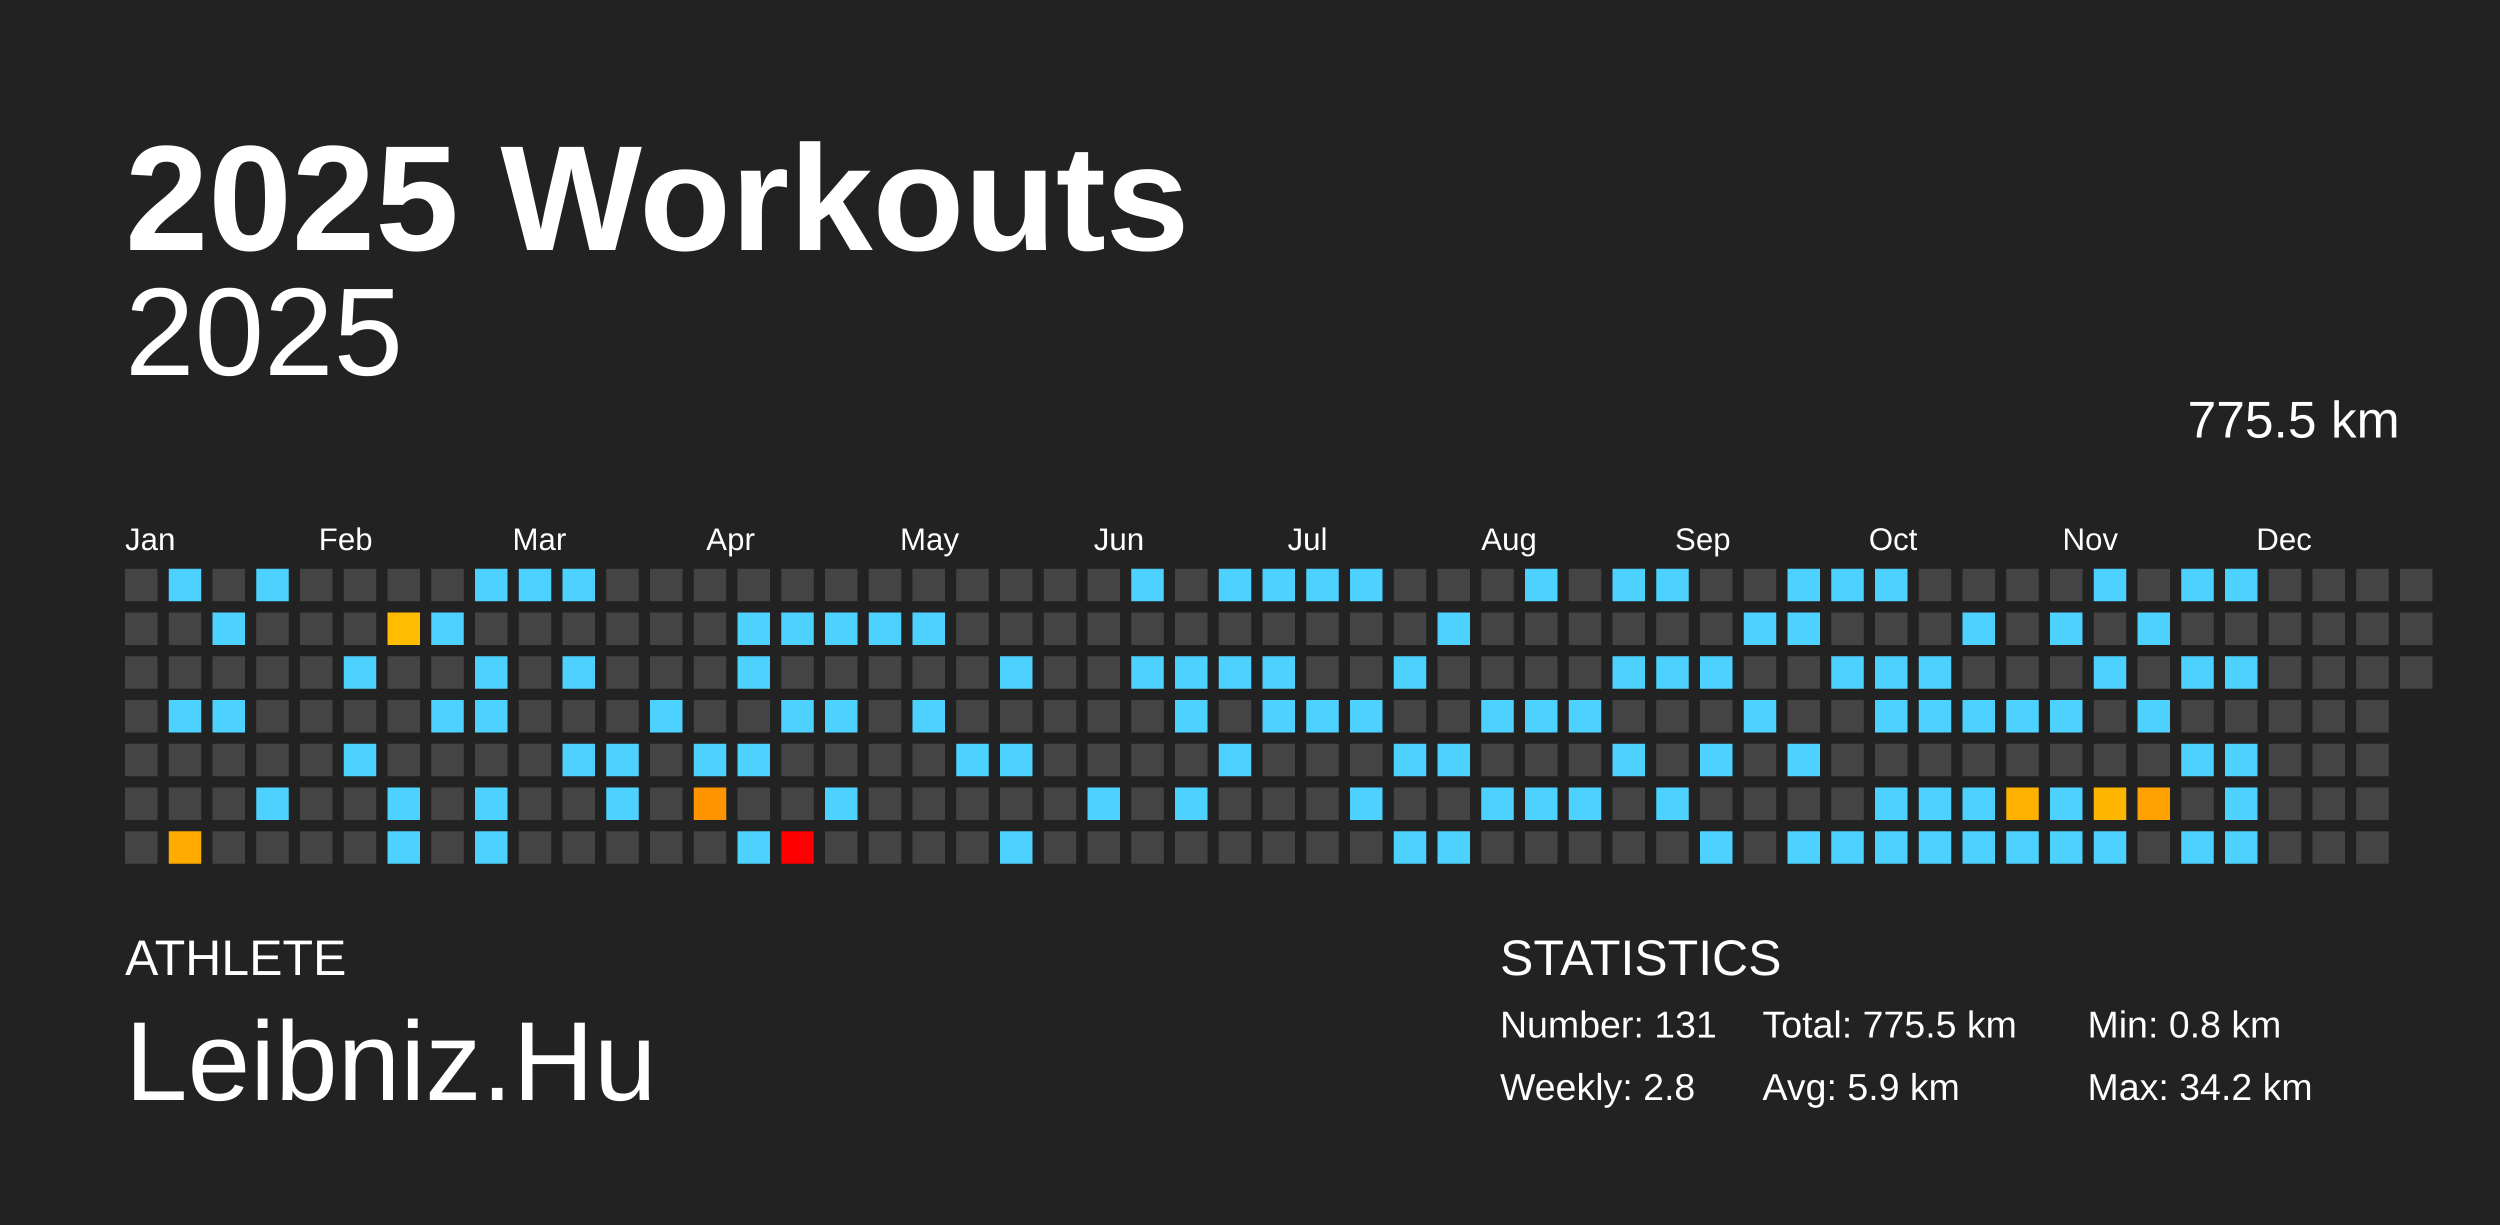
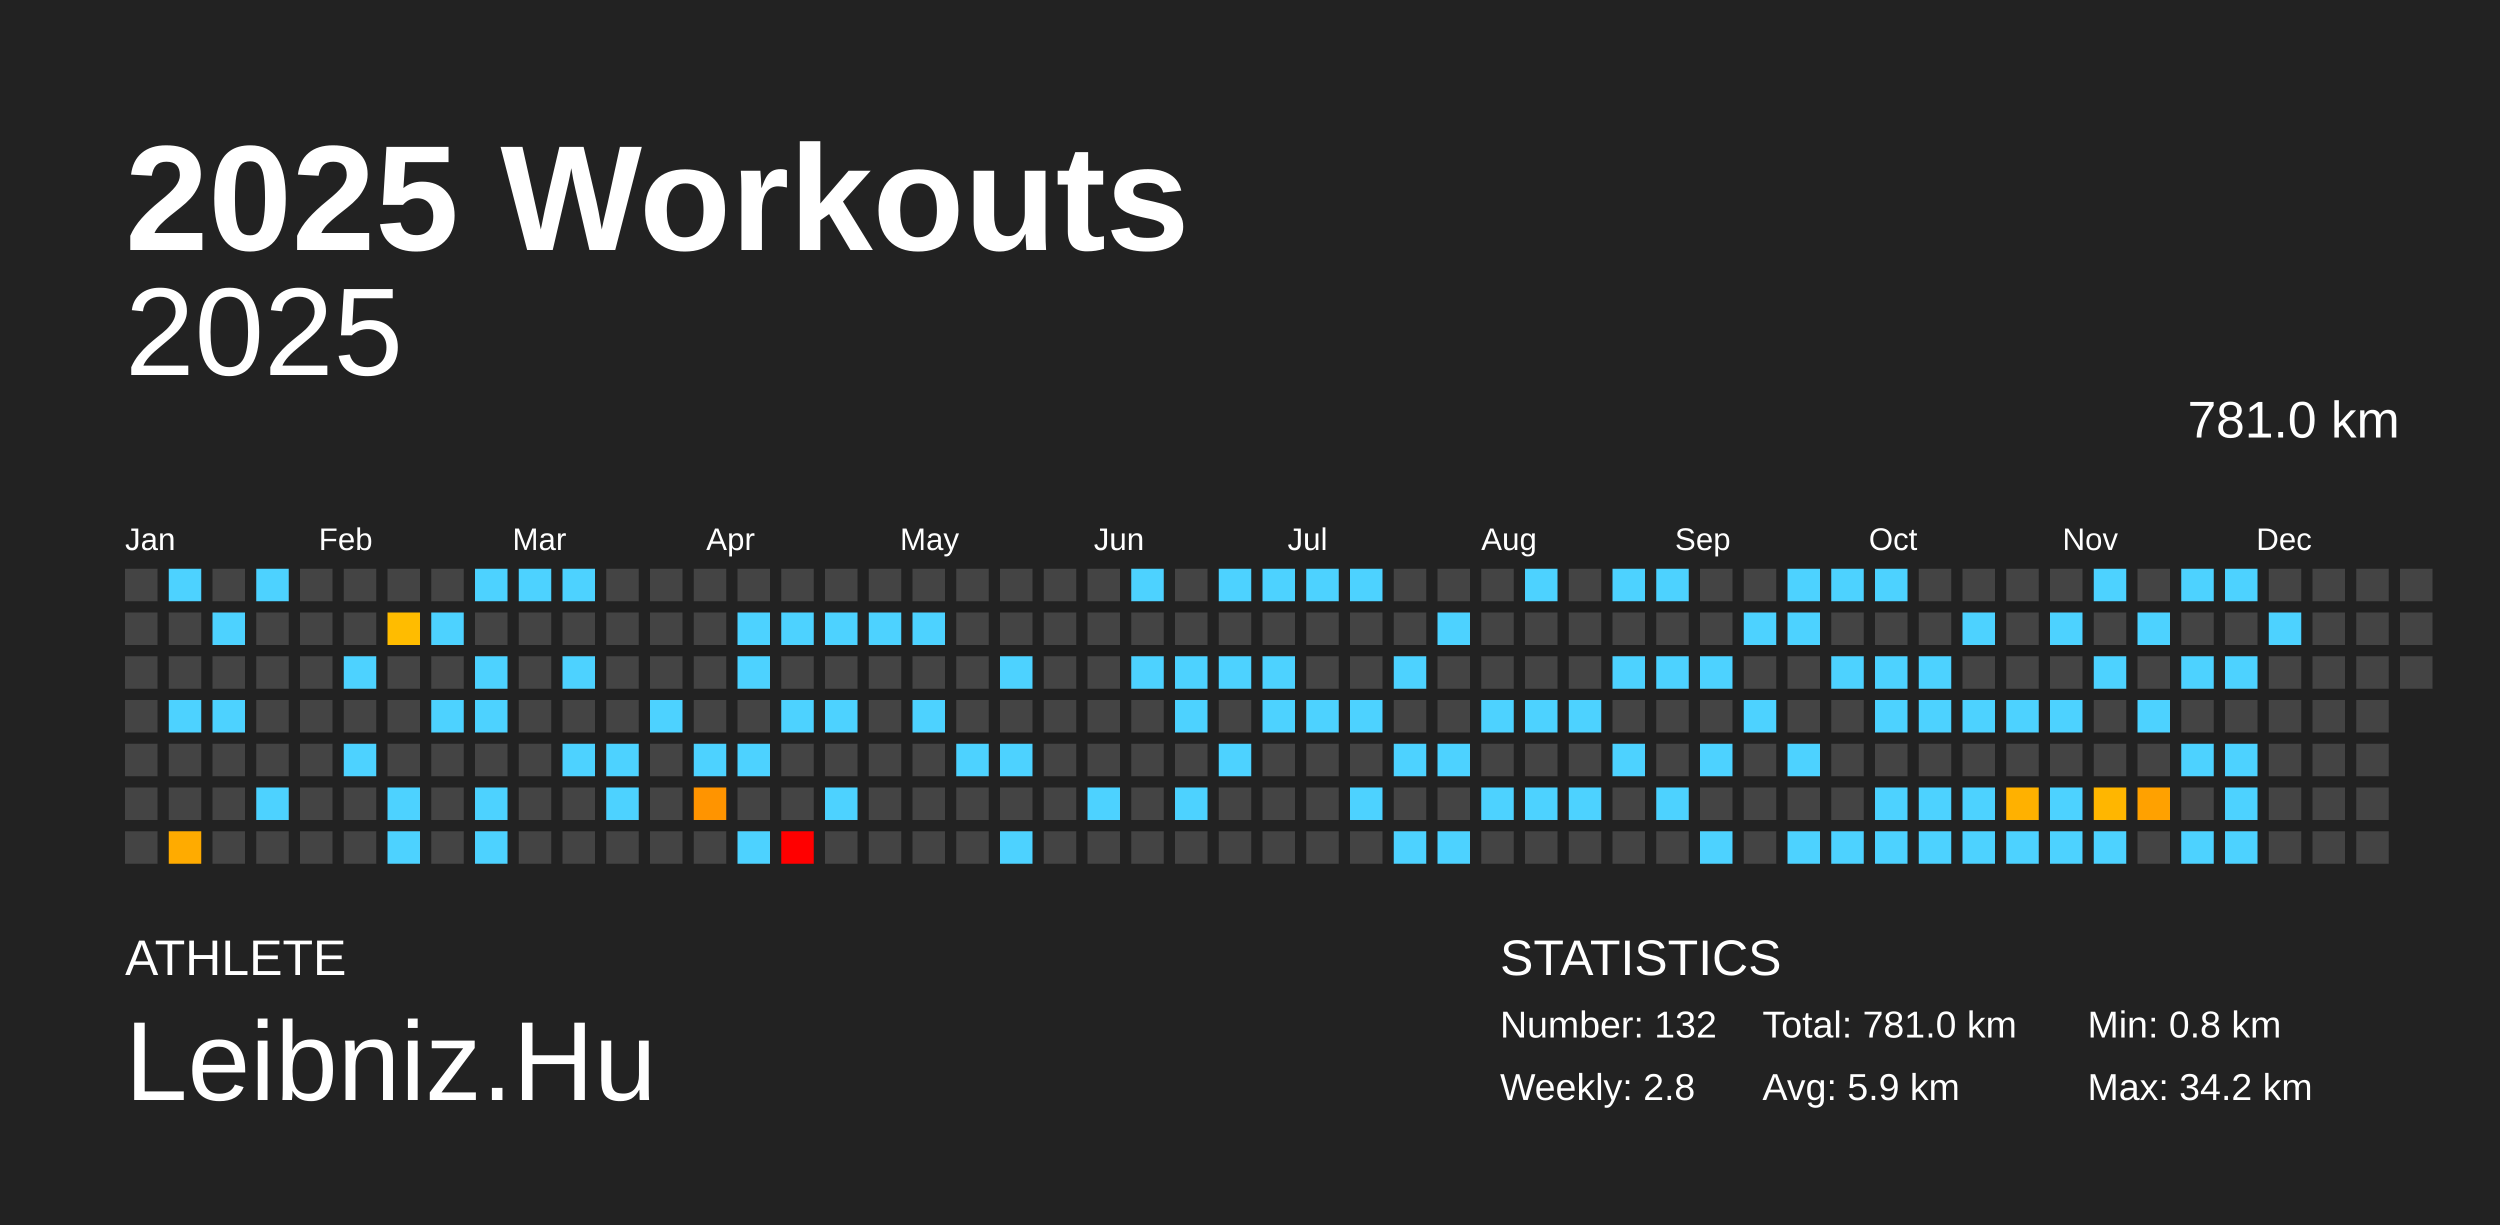
<svg xmlns="http://www.w3.org/2000/svg" baseProfile="full" height="98mm" version="1.1" viewBox="0,0,200,98" width="200mm">
  <defs />
  <rect fill="#222222" height="98" width="200" x="0" y="0" />
  <text fill="#FFFFFF" style="font-size:12px; font-family:Arial; font-weight:bold;" x="10" y="20">2025 Workouts</text>
  <text fill="#FFFFFF" style="font-size:4px; font-family:Arial" x="10" y="78">ATHLETE</text>
  <text fill="#FFFFFF" style="font-size:9px; font-family:Arial" x="10" y="88">Leibniz.Hu</text>
  <text fill="#FFFFFF" style="font-size:4px; font-family:Arial" x="120" y="78">STATISTICS</text>
-   <text fill="#FFFFFF" style="font-size:3px; font-family:Arial" x="120" y="83">Number: 131</text>
+   <text fill="#FFFFFF" style="font-size:3px; font-family:Arial" x="120" y="83">Number: 132</text>
  <text fill="#FFFFFF" style="font-size:3px; font-family:Arial" x="120" y="88">Weekly: 2.8</text>
-   <text fill="#FFFFFF" style="font-size:3px; font-family:Arial" x="141" y="83">Total: 775.5 km</text>
+   <text fill="#FFFFFF" style="font-size:3px; font-family:Arial" x="141" y="83">Total: 781.0 km</text>
  <text fill="#FFFFFF" style="font-size:3px; font-family:Arial" x="141" y="88">Avg: 5.9 km</text>
  <text fill="#FFFFFF" style="font-size:3px; font-family:Arial" x="167" y="83">Min: 0.8 km</text>
  <text fill="#FFFFFF" style="font-size:3px; font-family:Arial" x="167" y="88">Max: 34.2 km</text>
  <text alignment-baseline="hanging" fill="#FFFFFF" style="font-size:10.0px; font-family:Arial;" x="10" y="30">2025</text>
-   <text alignment-baseline="hanging" fill="#FFFFFF" style="font-size:4.125px; font-family:Arial;" x="175" y="35">775.5 km</text>
+   <text alignment-baseline="hanging" fill="#FFFFFF" style="font-size:4.125px; font-family:Arial;" x="175" y="35">781.0 km</text>
  <text fill="#FFFFFF" style="font-size:2.5px; font-family:Arial" x="10.0" y="44">Jan</text>
  <text fill="#FFFFFF" style="font-size:2.5px; font-family:Arial" x="25.5" y="44">Feb</text>
  <text fill="#FFFFFF" style="font-size:2.5px; font-family:Arial" x="41.0" y="44">Mar</text>
  <text fill="#FFFFFF" style="font-size:2.5px; font-family:Arial" x="56.5" y="44">Apr</text>
  <text fill="#FFFFFF" style="font-size:2.5px; font-family:Arial" x="72.0" y="44">May</text>
  <text fill="#FFFFFF" style="font-size:2.5px; font-family:Arial" x="87.5" y="44">Jun</text>
  <text fill="#FFFFFF" style="font-size:2.5px; font-family:Arial" x="103.0" y="44">Jul</text>
  <text fill="#FFFFFF" style="font-size:2.5px; font-family:Arial" x="118.5" y="44">Aug</text>
  <text fill="#FFFFFF" style="font-size:2.5px; font-family:Arial" x="134.0" y="44">Sep</text>
  <text fill="#FFFFFF" style="font-size:2.5px; font-family:Arial" x="149.5" y="44">Oct</text>
  <text fill="#FFFFFF" style="font-size:2.5px; font-family:Arial" x="165.0" y="44">Nov</text>
  <text fill="#FFFFFF" style="font-size:2.5px; font-family:Arial" x="180.5" y="44">Dec</text>
  <rect fill="#444444" height="2.6" width="2.6" x="10.0" y="45.5" />
  <rect fill="#444444" height="2.6" width="2.6" x="10.0" y="49.0" />
  <rect fill="#444444" height="2.6" width="2.6" x="10.0" y="52.5" />
  <rect fill="#444444" height="2.6" width="2.6" x="10.0" y="56.0" />
  <rect fill="#444444" height="2.6" width="2.6" x="10.0" y="59.5" />
  <rect fill="#444444" height="2.6" width="2.6" x="10.0" y="63.0" />
  <rect fill="#444444" height="2.6" width="2.6" x="10.0" y="66.5" />
  <rect fill="#4dd2ff" height="2.6" width="2.6" x="13.5" y="45.5" />
  <rect fill="#444444" height="2.6" width="2.6" x="13.5" y="49.0" />
  <rect fill="#444444" height="2.6" width="2.6" x="13.5" y="52.5" />
  <rect fill="#4dd2ff" height="2.6" width="2.6" x="13.5" y="56.0" />
  <rect fill="#444444" height="2.6" width="2.6" x="13.5" y="59.5" />
  <rect fill="#444444" height="2.6" width="2.6" x="13.5" y="63.0" />
  <rect fill="#ffab00" height="2.6" width="2.6" x="13.5" y="66.5" />
  <rect fill="#444444" height="2.6" width="2.6" x="17.0" y="45.5" />
  <rect fill="#4dd2ff" height="2.6" width="2.6" x="17.0" y="49.0" />
  <rect fill="#444444" height="2.6" width="2.6" x="17.0" y="52.5" />
  <rect fill="#4dd2ff" height="2.6" width="2.6" x="17.0" y="56.0" />
  <rect fill="#444444" height="2.6" width="2.6" x="17.0" y="59.5" />
  <rect fill="#444444" height="2.6" width="2.6" x="17.0" y="63.0" />
  <rect fill="#444444" height="2.6" width="2.6" x="17.0" y="66.5" />
  <rect fill="#4dd2ff" height="2.6" width="2.6" x="20.5" y="45.5" />
  <rect fill="#444444" height="2.6" width="2.6" x="20.5" y="49.0" />
  <rect fill="#444444" height="2.6" width="2.6" x="20.5" y="52.5" />
  <rect fill="#444444" height="2.6" width="2.6" x="20.5" y="56.0" />
  <rect fill="#444444" height="2.6" width="2.6" x="20.5" y="59.5" />
  <rect fill="#4dd2ff" height="2.6" width="2.6" x="20.5" y="63.0" />
  <rect fill="#444444" height="2.6" width="2.6" x="20.5" y="66.5" />
  <rect fill="#444444" height="2.6" width="2.6" x="24.0" y="45.5" />
  <rect fill="#444444" height="2.6" width="2.6" x="24.0" y="49.0" />
  <rect fill="#444444" height="2.6" width="2.6" x="24.0" y="52.5" />
  <rect fill="#444444" height="2.6" width="2.6" x="24.0" y="56.0" />
  <rect fill="#444444" height="2.6" width="2.6" x="24.0" y="59.5" />
  <rect fill="#444444" height="2.6" width="2.6" x="24.0" y="63.0" />
  <rect fill="#444444" height="2.6" width="2.6" x="24.0" y="66.5" />
  <rect fill="#444444" height="2.6" width="2.6" x="27.5" y="45.5" />
  <rect fill="#444444" height="2.6" width="2.6" x="27.5" y="49.0" />
  <rect fill="#4dd2ff" height="2.6" width="2.6" x="27.5" y="52.5" />
  <rect fill="#444444" height="2.6" width="2.6" x="27.5" y="56.0" />
  <rect fill="#4dd2ff" height="2.6" width="2.6" x="27.5" y="59.5" />
  <rect fill="#444444" height="2.6" width="2.6" x="27.5" y="63.0" />
  <rect fill="#444444" height="2.6" width="2.6" x="27.5" y="66.5" />
  <rect fill="#444444" height="2.6" width="2.6" x="31.0" y="45.5" />
  <rect fill="#ffbc00" height="2.6" width="2.6" x="31.0" y="49.0" />
  <rect fill="#444444" height="2.6" width="2.6" x="31.0" y="52.5" />
  <rect fill="#444444" height="2.6" width="2.6" x="31.0" y="56.0" />
  <rect fill="#444444" height="2.6" width="2.6" x="31.0" y="59.5" />
  <rect fill="#4dd2ff" height="2.6" width="2.6" x="31.0" y="63.0" />
  <rect fill="#4dd2ff" height="2.6" width="2.6" x="31.0" y="66.5" />
  <rect fill="#444444" height="2.6" width="2.6" x="34.5" y="45.5" />
  <rect fill="#4dd2ff" height="2.6" width="2.6" x="34.5" y="49.0" />
  <rect fill="#444444" height="2.6" width="2.6" x="34.5" y="52.5" />
  <rect fill="#4dd2ff" height="2.6" width="2.6" x="34.5" y="56.0" />
  <rect fill="#444444" height="2.6" width="2.6" x="34.5" y="59.5" />
  <rect fill="#444444" height="2.6" width="2.6" x="34.5" y="63.0" />
  <rect fill="#444444" height="2.6" width="2.6" x="34.5" y="66.5" />
  <rect fill="#4dd2ff" height="2.6" width="2.6" x="38.0" y="45.5" />
  <rect fill="#444444" height="2.6" width="2.6" x="38.0" y="49.0" />
  <rect fill="#4dd2ff" height="2.6" width="2.6" x="38.0" y="52.5" />
  <rect fill="#4dd2ff" height="2.6" width="2.6" x="38.0" y="56.0" />
  <rect fill="#444444" height="2.6" width="2.6" x="38.0" y="59.5" />
  <rect fill="#4dd2ff" height="2.6" width="2.6" x="38.0" y="63.0" />
  <rect fill="#4dd2ff" height="2.6" width="2.6" x="38.0" y="66.5" />
  <rect fill="#4dd2ff" height="2.6" width="2.6" x="41.5" y="45.5" />
  <rect fill="#444444" height="2.6" width="2.6" x="41.5" y="49.0" />
  <rect fill="#444444" height="2.6" width="2.6" x="41.5" y="52.5" />
  <rect fill="#444444" height="2.6" width="2.6" x="41.5" y="56.0" />
  <rect fill="#444444" height="2.6" width="2.6" x="41.5" y="59.5" />
  <rect fill="#444444" height="2.6" width="2.6" x="41.5" y="63.0" />
  <rect fill="#444444" height="2.6" width="2.6" x="41.5" y="66.5" />
  <rect fill="#4dd2ff" height="2.6" width="2.6" x="45.0" y="45.5" />
  <rect fill="#444444" height="2.6" width="2.6" x="45.0" y="49.0" />
  <rect fill="#4dd2ff" height="2.6" width="2.6" x="45.0" y="52.5" />
  <rect fill="#444444" height="2.6" width="2.6" x="45.0" y="56.0" />
  <rect fill="#4dd2ff" height="2.6" width="2.6" x="45.0" y="59.5" />
  <rect fill="#444444" height="2.6" width="2.6" x="45.0" y="63.0" />
  <rect fill="#444444" height="2.6" width="2.6" x="45.0" y="66.5" />
  <rect fill="#444444" height="2.6" width="2.6" x="48.5" y="45.5" />
  <rect fill="#444444" height="2.6" width="2.6" x="48.5" y="49.0" />
  <rect fill="#444444" height="2.6" width="2.6" x="48.5" y="52.5" />
  <rect fill="#444444" height="2.6" width="2.6" x="48.5" y="56.0" />
  <rect fill="#4dd2ff" height="2.6" width="2.6" x="48.5" y="59.5" />
  <rect fill="#4dd2ff" height="2.6" width="2.6" x="48.5" y="63.0" />
  <rect fill="#444444" height="2.6" width="2.6" x="48.5" y="66.5" />
  <rect fill="#444444" height="2.6" width="2.6" x="52.0" y="45.5" />
  <rect fill="#444444" height="2.6" width="2.6" x="52.0" y="49.0" />
  <rect fill="#444444" height="2.6" width="2.6" x="52.0" y="52.5" />
  <rect fill="#4dd2ff" height="2.6" width="2.6" x="52.0" y="56.0" />
  <rect fill="#444444" height="2.6" width="2.6" x="52.0" y="59.5" />
  <rect fill="#444444" height="2.6" width="2.6" x="52.0" y="63.0" />
  <rect fill="#444444" height="2.6" width="2.6" x="52.0" y="66.5" />
  <rect fill="#444444" height="2.6" width="2.6" x="55.5" y="45.5" />
  <rect fill="#444444" height="2.6" width="2.6" x="55.5" y="49.0" />
  <rect fill="#444444" height="2.6" width="2.6" x="55.5" y="52.5" />
  <rect fill="#444444" height="2.6" width="2.6" x="55.5" y="56.0" />
  <rect fill="#4dd2ff" height="2.6" width="2.6" x="55.5" y="59.5" />
  <rect fill="#ff9400" height="2.6" width="2.6" x="55.5" y="63.0" />
  <rect fill="#444444" height="2.6" width="2.6" x="55.5" y="66.5" />
  <rect fill="#444444" height="2.6" width="2.6" x="59.0" y="45.5" />
  <rect fill="#4dd2ff" height="2.6" width="2.6" x="59.0" y="49.0" />
  <rect fill="#4dd2ff" height="2.6" width="2.6" x="59.0" y="52.5" />
  <rect fill="#444444" height="2.6" width="2.6" x="59.0" y="56.0" />
  <rect fill="#4dd2ff" height="2.6" width="2.6" x="59.0" y="59.5" />
  <rect fill="#444444" height="2.6" width="2.6" x="59.0" y="63.0" />
  <rect fill="#4dd2ff" height="2.6" width="2.6" x="59.0" y="66.5" />
  <rect fill="#444444" height="2.6" width="2.6" x="62.5" y="45.5" />
  <rect fill="#4dd2ff" height="2.6" width="2.6" x="62.5" y="49.0" />
  <rect fill="#444444" height="2.6" width="2.6" x="62.5" y="52.5" />
  <rect fill="#4dd2ff" height="2.6" width="2.6" x="62.5" y="56.0" />
  <rect fill="#444444" height="2.6" width="2.6" x="62.5" y="59.5" />
  <rect fill="#444444" height="2.6" width="2.6" x="62.5" y="63.0" />
  <rect fill="red" height="2.6" width="2.6" x="62.5" y="66.5" />
  <rect fill="#444444" height="2.6" width="2.6" x="66.0" y="45.5" />
  <rect fill="#4dd2ff" height="2.6" width="2.6" x="66.0" y="49.0" />
  <rect fill="#444444" height="2.6" width="2.6" x="66.0" y="52.5" />
  <rect fill="#4dd2ff" height="2.6" width="2.6" x="66.0" y="56.0" />
  <rect fill="#444444" height="2.6" width="2.6" x="66.0" y="59.5" />
  <rect fill="#4dd2ff" height="2.6" width="2.6" x="66.0" y="63.0" />
  <rect fill="#444444" height="2.6" width="2.6" x="66.0" y="66.5" />
  <rect fill="#444444" height="2.6" width="2.6" x="69.5" y="45.5" />
  <rect fill="#4dd2ff" height="2.6" width="2.6" x="69.5" y="49.0" />
  <rect fill="#444444" height="2.6" width="2.6" x="69.5" y="52.5" />
  <rect fill="#444444" height="2.6" width="2.6" x="69.5" y="56.0" />
  <rect fill="#444444" height="2.6" width="2.6" x="69.5" y="59.5" />
  <rect fill="#444444" height="2.6" width="2.6" x="69.5" y="63.0" />
  <rect fill="#444444" height="2.6" width="2.6" x="69.5" y="66.5" />
  <rect fill="#444444" height="2.6" width="2.6" x="73.0" y="45.5" />
  <rect fill="#4dd2ff" height="2.6" width="2.6" x="73.0" y="49.0" />
  <rect fill="#444444" height="2.6" width="2.6" x="73.0" y="52.5" />
  <rect fill="#4dd2ff" height="2.6" width="2.6" x="73.0" y="56.0" />
  <rect fill="#444444" height="2.6" width="2.6" x="73.0" y="59.5" />
  <rect fill="#444444" height="2.6" width="2.6" x="73.0" y="63.0" />
  <rect fill="#444444" height="2.6" width="2.6" x="73.0" y="66.5" />
  <rect fill="#444444" height="2.6" width="2.6" x="76.5" y="45.5" />
  <rect fill="#444444" height="2.6" width="2.6" x="76.5" y="49.0" />
  <rect fill="#444444" height="2.6" width="2.6" x="76.5" y="52.5" />
  <rect fill="#444444" height="2.6" width="2.6" x="76.5" y="56.0" />
  <rect fill="#4dd2ff" height="2.6" width="2.6" x="76.5" y="59.5" />
  <rect fill="#444444" height="2.6" width="2.6" x="76.5" y="63.0" />
  <rect fill="#444444" height="2.6" width="2.6" x="76.5" y="66.5" />
  <rect fill="#444444" height="2.6" width="2.6" x="80.0" y="45.5" />
  <rect fill="#444444" height="2.6" width="2.6" x="80.0" y="49.0" />
  <rect fill="#4dd2ff" height="2.6" width="2.6" x="80.0" y="52.5" />
  <rect fill="#444444" height="2.6" width="2.6" x="80.0" y="56.0" />
  <rect fill="#4dd2ff" height="2.6" width="2.6" x="80.0" y="59.5" />
  <rect fill="#444444" height="2.6" width="2.6" x="80.0" y="63.0" />
  <rect fill="#4dd2ff" height="2.6" width="2.6" x="80.0" y="66.5" />
  <rect fill="#444444" height="2.6" width="2.6" x="83.5" y="45.5" />
  <rect fill="#444444" height="2.6" width="2.6" x="83.5" y="49.0" />
  <rect fill="#444444" height="2.6" width="2.6" x="83.5" y="52.5" />
  <rect fill="#444444" height="2.6" width="2.6" x="83.5" y="56.0" />
  <rect fill="#444444" height="2.6" width="2.6" x="83.5" y="59.5" />
  <rect fill="#444444" height="2.6" width="2.6" x="83.5" y="63.0" />
  <rect fill="#444444" height="2.6" width="2.6" x="83.5" y="66.5" />
  <rect fill="#444444" height="2.6" width="2.6" x="87.0" y="45.5" />
  <rect fill="#444444" height="2.6" width="2.6" x="87.0" y="49.0" />
  <rect fill="#444444" height="2.6" width="2.6" x="87.0" y="52.5" />
  <rect fill="#444444" height="2.6" width="2.6" x="87.0" y="56.0" />
  <rect fill="#444444" height="2.6" width="2.6" x="87.0" y="59.5" />
  <rect fill="#4dd2ff" height="2.6" width="2.6" x="87.0" y="63.0" />
  <rect fill="#444444" height="2.6" width="2.6" x="87.0" y="66.5" />
  <rect fill="#4dd2ff" height="2.6" width="2.6" x="90.5" y="45.5" />
  <rect fill="#444444" height="2.6" width="2.6" x="90.5" y="49.0" />
  <rect fill="#4dd2ff" height="2.6" width="2.6" x="90.5" y="52.5" />
  <rect fill="#444444" height="2.6" width="2.6" x="90.5" y="56.0" />
  <rect fill="#444444" height="2.6" width="2.6" x="90.5" y="59.5" />
  <rect fill="#444444" height="2.6" width="2.6" x="90.5" y="63.0" />
  <rect fill="#444444" height="2.6" width="2.6" x="90.5" y="66.5" />
  <rect fill="#444444" height="2.6" width="2.6" x="94.0" y="45.5" />
  <rect fill="#444444" height="2.6" width="2.6" x="94.0" y="49.0" />
  <rect fill="#4dd2ff" height="2.6" width="2.6" x="94.0" y="52.5" />
  <rect fill="#4dd2ff" height="2.6" width="2.6" x="94.0" y="56.0" />
  <rect fill="#444444" height="2.6" width="2.6" x="94.0" y="59.5" />
  <rect fill="#4dd2ff" height="2.6" width="2.6" x="94.0" y="63.0" />
  <rect fill="#444444" height="2.6" width="2.6" x="94.0" y="66.5" />
  <rect fill="#4dd2ff" height="2.6" width="2.6" x="97.5" y="45.5" />
  <rect fill="#444444" height="2.6" width="2.6" x="97.5" y="49.0" />
  <rect fill="#4dd2ff" height="2.6" width="2.6" x="97.5" y="52.5" />
  <rect fill="#444444" height="2.6" width="2.6" x="97.5" y="56.0" />
  <rect fill="#4dd2ff" height="2.6" width="2.6" x="97.5" y="59.5" />
  <rect fill="#444444" height="2.6" width="2.6" x="97.5" y="63.0" />
  <rect fill="#444444" height="2.6" width="2.6" x="97.5" y="66.5" />
  <rect fill="#4dd2ff" height="2.6" width="2.6" x="101.0" y="45.5" />
  <rect fill="#444444" height="2.6" width="2.6" x="101.0" y="49.0" />
  <rect fill="#4dd2ff" height="2.6" width="2.6" x="101.0" y="52.5" />
  <rect fill="#4dd2ff" height="2.6" width="2.6" x="101.0" y="56.0" />
  <rect fill="#444444" height="2.6" width="2.6" x="101.0" y="59.5" />
  <rect fill="#444444" height="2.6" width="2.6" x="101.0" y="63.0" />
  <rect fill="#444444" height="2.6" width="2.6" x="101.0" y="66.5" />
  <rect fill="#4dd2ff" height="2.6" width="2.6" x="104.5" y="45.5" />
  <rect fill="#444444" height="2.6" width="2.6" x="104.5" y="49.0" />
  <rect fill="#444444" height="2.6" width="2.6" x="104.5" y="52.5" />
  <rect fill="#4dd2ff" height="2.6" width="2.6" x="104.5" y="56.0" />
  <rect fill="#444444" height="2.6" width="2.6" x="104.5" y="59.5" />
  <rect fill="#444444" height="2.6" width="2.6" x="104.5" y="63.0" />
  <rect fill="#444444" height="2.6" width="2.6" x="104.5" y="66.5" />
  <rect fill="#4dd2ff" height="2.6" width="2.6" x="108.0" y="45.5" />
  <rect fill="#444444" height="2.6" width="2.6" x="108.0" y="49.0" />
  <rect fill="#444444" height="2.6" width="2.6" x="108.0" y="52.5" />
  <rect fill="#4dd2ff" height="2.6" width="2.6" x="108.0" y="56.0" />
  <rect fill="#444444" height="2.6" width="2.6" x="108.0" y="59.5" />
  <rect fill="#4dd2ff" height="2.6" width="2.6" x="108.0" y="63.0" />
  <rect fill="#444444" height="2.6" width="2.6" x="108.0" y="66.5" />
  <rect fill="#444444" height="2.6" width="2.6" x="111.5" y="45.5" />
  <rect fill="#444444" height="2.6" width="2.6" x="111.5" y="49.0" />
  <rect fill="#4dd2ff" height="2.6" width="2.6" x="111.5" y="52.5" />
  <rect fill="#444444" height="2.6" width="2.6" x="111.5" y="56.0" />
  <rect fill="#4dd2ff" height="2.6" width="2.6" x="111.5" y="59.5" />
  <rect fill="#444444" height="2.6" width="2.6" x="111.5" y="63.0" />
  <rect fill="#4dd2ff" height="2.6" width="2.6" x="111.5" y="66.5" />
  <rect fill="#444444" height="2.6" width="2.6" x="115.0" y="45.5" />
  <rect fill="#4dd2ff" height="2.6" width="2.6" x="115.0" y="49.0" />
  <rect fill="#444444" height="2.6" width="2.6" x="115.0" y="52.5" />
  <rect fill="#444444" height="2.6" width="2.6" x="115.0" y="56.0" />
  <rect fill="#4dd2ff" height="2.6" width="2.6" x="115.0" y="59.5" />
  <rect fill="#444444" height="2.6" width="2.6" x="115.0" y="63.0" />
  <rect fill="#4dd2ff" height="2.6" width="2.6" x="115.0" y="66.5" />
  <rect fill="#444444" height="2.6" width="2.6" x="118.5" y="45.5" />
  <rect fill="#444444" height="2.6" width="2.6" x="118.5" y="49.0" />
  <rect fill="#444444" height="2.6" width="2.6" x="118.5" y="52.5" />
  <rect fill="#4dd2ff" height="2.6" width="2.6" x="118.5" y="56.0" />
  <rect fill="#444444" height="2.6" width="2.6" x="118.5" y="59.5" />
  <rect fill="#4dd2ff" height="2.6" width="2.6" x="118.5" y="63.0" />
  <rect fill="#444444" height="2.6" width="2.6" x="118.5" y="66.5" />
  <rect fill="#4dd2ff" height="2.6" width="2.6" x="122.0" y="45.5" />
  <rect fill="#444444" height="2.6" width="2.6" x="122.0" y="49.0" />
  <rect fill="#444444" height="2.6" width="2.6" x="122.0" y="52.5" />
  <rect fill="#4dd2ff" height="2.6" width="2.6" x="122.0" y="56.0" />
  <rect fill="#444444" height="2.6" width="2.6" x="122.0" y="59.5" />
  <rect fill="#4dd2ff" height="2.6" width="2.6" x="122.0" y="63.0" />
  <rect fill="#444444" height="2.6" width="2.6" x="122.0" y="66.5" />
  <rect fill="#444444" height="2.6" width="2.6" x="125.5" y="45.5" />
  <rect fill="#444444" height="2.6" width="2.6" x="125.5" y="49.0" />
  <rect fill="#444444" height="2.6" width="2.6" x="125.5" y="52.5" />
  <rect fill="#4dd2ff" height="2.6" width="2.6" x="125.5" y="56.0" />
  <rect fill="#444444" height="2.6" width="2.6" x="125.5" y="59.5" />
  <rect fill="#4dd2ff" height="2.6" width="2.6" x="125.5" y="63.0" />
  <rect fill="#444444" height="2.6" width="2.6" x="125.5" y="66.5" />
  <rect fill="#4dd2ff" height="2.6" width="2.6" x="129.0" y="45.5" />
  <rect fill="#444444" height="2.6" width="2.6" x="129.0" y="49.0" />
  <rect fill="#4dd2ff" height="2.6" width="2.6" x="129.0" y="52.5" />
  <rect fill="#444444" height="2.6" width="2.6" x="129.0" y="56.0" />
  <rect fill="#4dd2ff" height="2.6" width="2.6" x="129.0" y="59.5" />
  <rect fill="#444444" height="2.6" width="2.6" x="129.0" y="63.0" />
  <rect fill="#444444" height="2.6" width="2.6" x="129.0" y="66.5" />
  <rect fill="#4dd2ff" height="2.6" width="2.6" x="132.5" y="45.5" />
  <rect fill="#444444" height="2.6" width="2.6" x="132.5" y="49.0" />
  <rect fill="#4dd2ff" height="2.6" width="2.6" x="132.5" y="52.5" />
  <rect fill="#444444" height="2.6" width="2.6" x="132.5" y="56.0" />
  <rect fill="#444444" height="2.6" width="2.6" x="132.5" y="59.5" />
  <rect fill="#4dd2ff" height="2.6" width="2.6" x="132.5" y="63.0" />
  <rect fill="#444444" height="2.6" width="2.6" x="132.5" y="66.5" />
  <rect fill="#444444" height="2.6" width="2.6" x="136.0" y="45.5" />
  <rect fill="#444444" height="2.6" width="2.6" x="136.0" y="49.0" />
  <rect fill="#4dd2ff" height="2.6" width="2.6" x="136.0" y="52.5" />
  <rect fill="#444444" height="2.6" width="2.6" x="136.0" y="56.0" />
  <rect fill="#4dd2ff" height="2.6" width="2.6" x="136.0" y="59.5" />
  <rect fill="#444444" height="2.6" width="2.6" x="136.0" y="63.0" />
  <rect fill="#4dd2ff" height="2.6" width="2.6" x="136.0" y="66.5" />
  <rect fill="#444444" height="2.6" width="2.6" x="139.5" y="45.5" />
  <rect fill="#4dd2ff" height="2.6" width="2.6" x="139.5" y="49.0" />
  <rect fill="#444444" height="2.6" width="2.6" x="139.5" y="52.5" />
  <rect fill="#4dd2ff" height="2.6" width="2.6" x="139.5" y="56.0" />
  <rect fill="#444444" height="2.6" width="2.6" x="139.5" y="59.5" />
  <rect fill="#444444" height="2.6" width="2.6" x="139.5" y="63.0" />
  <rect fill="#444444" height="2.6" width="2.6" x="139.5" y="66.5" />
  <rect fill="#4dd2ff" height="2.6" width="2.6" x="143.0" y="45.5" />
  <rect fill="#4dd2ff" height="2.6" width="2.6" x="143.0" y="49.0" />
  <rect fill="#444444" height="2.6" width="2.6" x="143.0" y="52.5" />
  <rect fill="#444444" height="2.6" width="2.6" x="143.0" y="56.0" />
  <rect fill="#4dd2ff" height="2.6" width="2.6" x="143.0" y="59.5" />
  <rect fill="#444444" height="2.6" width="2.6" x="143.0" y="63.0" />
  <rect fill="#4dd2ff" height="2.6" width="2.6" x="143.0" y="66.5" />
  <rect fill="#4dd2ff" height="2.6" width="2.6" x="146.5" y="45.5" />
  <rect fill="#444444" height="2.6" width="2.6" x="146.5" y="49.0" />
  <rect fill="#4dd2ff" height="2.6" width="2.6" x="146.5" y="52.5" />
  <rect fill="#444444" height="2.6" width="2.6" x="146.5" y="56.0" />
  <rect fill="#444444" height="2.6" width="2.6" x="146.5" y="59.5" />
  <rect fill="#444444" height="2.6" width="2.6" x="146.5" y="63.0" />
  <rect fill="#4dd2ff" height="2.6" width="2.6" x="146.5" y="66.5" />
  <rect fill="#4dd2ff" height="2.6" width="2.6" x="150.0" y="45.5" />
  <rect fill="#444444" height="2.6" width="2.6" x="150.0" y="49.0" />
  <rect fill="#4dd2ff" height="2.6" width="2.6" x="150.0" y="52.5" />
  <rect fill="#4dd2ff" height="2.6" width="2.6" x="150.0" y="56.0" />
  <rect fill="#444444" height="2.6" width="2.6" x="150.0" y="59.5" />
  <rect fill="#4dd2ff" height="2.6" width="2.6" x="150.0" y="63.0" />
  <rect fill="#4dd2ff" height="2.6" width="2.6" x="150.0" y="66.5" />
  <rect fill="#444444" height="2.6" width="2.6" x="153.5" y="45.5" />
  <rect fill="#444444" height="2.6" width="2.6" x="153.5" y="49.0" />
  <rect fill="#4dd2ff" height="2.6" width="2.6" x="153.5" y="52.5" />
  <rect fill="#4dd2ff" height="2.6" width="2.6" x="153.5" y="56.0" />
  <rect fill="#444444" height="2.6" width="2.6" x="153.5" y="59.5" />
  <rect fill="#4dd2ff" height="2.6" width="2.6" x="153.5" y="63.0" />
  <rect fill="#4dd2ff" height="2.6" width="2.6" x="153.5" y="66.5" />
  <rect fill="#444444" height="2.6" width="2.6" x="157.0" y="45.5" />
  <rect fill="#4dd2ff" height="2.6" width="2.6" x="157.0" y="49.0" />
  <rect fill="#444444" height="2.6" width="2.6" x="157.0" y="52.5" />
  <rect fill="#4dd2ff" height="2.6" width="2.6" x="157.0" y="56.0" />
  <rect fill="#444444" height="2.6" width="2.6" x="157.0" y="59.5" />
  <rect fill="#4dd2ff" height="2.6" width="2.6" x="157.0" y="63.0" />
  <rect fill="#4dd2ff" height="2.6" width="2.6" x="157.0" y="66.5" />
  <rect fill="#444444" height="2.6" width="2.6" x="160.5" y="45.5" />
  <rect fill="#444444" height="2.6" width="2.6" x="160.5" y="49.0" />
  <rect fill="#444444" height="2.6" width="2.6" x="160.5" y="52.5" />
  <rect fill="#4dd2ff" height="2.6" width="2.6" x="160.5" y="56.0" />
  <rect fill="#444444" height="2.6" width="2.6" x="160.5" y="59.5" />
  <rect fill="#ffb100" height="2.6" width="2.6" x="160.5" y="63.0" />
  <rect fill="#4dd2ff" height="2.6" width="2.6" x="160.5" y="66.5" />
  <rect fill="#444444" height="2.6" width="2.6" x="164.0" y="45.5" />
  <rect fill="#4dd2ff" height="2.6" width="2.6" x="164.0" y="49.0" />
  <rect fill="#444444" height="2.6" width="2.6" x="164.0" y="52.5" />
  <rect fill="#4dd2ff" height="2.6" width="2.6" x="164.0" y="56.0" />
  <rect fill="#444444" height="2.6" width="2.6" x="164.0" y="59.5" />
  <rect fill="#4dd2ff" height="2.6" width="2.6" x="164.0" y="63.0" />
  <rect fill="#4dd2ff" height="2.6" width="2.6" x="164.0" y="66.5" />
  <rect fill="#4dd2ff" height="2.6" width="2.6" x="167.5" y="45.5" />
  <rect fill="#444444" height="2.6" width="2.6" x="167.5" y="49.0" />
  <rect fill="#4dd2ff" height="2.6" width="2.6" x="167.5" y="52.5" />
  <rect fill="#444444" height="2.6" width="2.6" x="167.5" y="56.0" />
  <rect fill="#444444" height="2.6" width="2.6" x="167.5" y="59.5" />
  <rect fill="#ffb600" height="2.6" width="2.6" x="167.5" y="63.0" />
  <rect fill="#4dd2ff" height="2.6" width="2.6" x="167.5" y="66.5" />
  <rect fill="#444444" height="2.6" width="2.6" x="171.0" y="45.5" />
  <rect fill="#4dd2ff" height="2.6" width="2.6" x="171.0" y="49.0" />
  <rect fill="#444444" height="2.6" width="2.6" x="171.0" y="52.5" />
  <rect fill="#4dd2ff" height="2.6" width="2.6" x="171.0" y="56.0" />
  <rect fill="#444444" height="2.6" width="2.6" x="171.0" y="59.5" />
  <rect fill="#ffa100" height="2.6" width="2.6" x="171.0" y="63.0" />
  <rect fill="#444444" height="2.6" width="2.6" x="171.0" y="66.5" />
  <rect fill="#4dd2ff" height="2.6" width="2.6" x="174.5" y="45.5" />
  <rect fill="#444444" height="2.6" width="2.6" x="174.5" y="49.0" />
  <rect fill="#4dd2ff" height="2.6" width="2.6" x="174.5" y="52.5" />
  <rect fill="#444444" height="2.6" width="2.6" x="174.5" y="56.0" />
  <rect fill="#4dd2ff" height="2.6" width="2.6" x="174.5" y="59.5" />
  <rect fill="#444444" height="2.6" width="2.6" x="174.5" y="63.0" />
  <rect fill="#4dd2ff" height="2.6" width="2.6" x="174.5" y="66.5" />
  <rect fill="#4dd2ff" height="2.6" width="2.6" x="178.0" y="45.5" />
  <rect fill="#444444" height="2.6" width="2.6" x="178.0" y="49.0" />
  <rect fill="#4dd2ff" height="2.6" width="2.6" x="178.0" y="52.5" />
  <rect fill="#444444" height="2.6" width="2.6" x="178.0" y="56.0" />
  <rect fill="#4dd2ff" height="2.6" width="2.6" x="178.0" y="59.5" />
  <rect fill="#4dd2ff" height="2.6" width="2.6" x="178.0" y="63.0" />
  <rect fill="#4dd2ff" height="2.6" width="2.6" x="178.0" y="66.5" />
  <rect fill="#444444" height="2.6" width="2.6" x="181.5" y="45.5" />
-   <rect fill="#444444" height="2.6" width="2.6" x="181.5" y="49.0" />
+   <rect fill="#4dd2ff" height="2.6" width="2.6" x="181.5" y="49.0" />
  <rect fill="#444444" height="2.6" width="2.6" x="181.5" y="52.5" />
  <rect fill="#444444" height="2.6" width="2.6" x="181.5" y="56.0" />
  <rect fill="#444444" height="2.6" width="2.6" x="181.5" y="59.5" />
  <rect fill="#444444" height="2.6" width="2.6" x="181.5" y="63.0" />
  <rect fill="#444444" height="2.6" width="2.6" x="181.5" y="66.5" />
  <rect fill="#444444" height="2.6" width="2.6" x="185.0" y="45.5" />
  <rect fill="#444444" height="2.6" width="2.6" x="185.0" y="49.0" />
  <rect fill="#444444" height="2.6" width="2.6" x="185.0" y="52.5" />
  <rect fill="#444444" height="2.6" width="2.6" x="185.0" y="56.0" />
  <rect fill="#444444" height="2.6" width="2.6" x="185.0" y="59.5" />
  <rect fill="#444444" height="2.6" width="2.6" x="185.0" y="63.0" />
  <rect fill="#444444" height="2.6" width="2.6" x="185.0" y="66.5" />
  <rect fill="#444444" height="2.6" width="2.6" x="188.5" y="45.5" />
  <rect fill="#444444" height="2.6" width="2.6" x="188.5" y="49.0" />
  <rect fill="#444444" height="2.6" width="2.6" x="188.5" y="52.5" />
  <rect fill="#444444" height="2.6" width="2.6" x="188.5" y="56.0" />
  <rect fill="#444444" height="2.6" width="2.6" x="188.5" y="59.5" />
  <rect fill="#444444" height="2.6" width="2.6" x="188.5" y="63.0" />
  <rect fill="#444444" height="2.6" width="2.6" x="188.5" y="66.5" />
  <rect fill="#444444" height="2.6" width="2.6" x="192.0" y="45.5" />
  <rect fill="#444444" height="2.6" width="2.6" x="192.0" y="49.0" />
  <rect fill="#444444" height="2.6" width="2.6" x="192.0" y="52.5" />
</svg>
